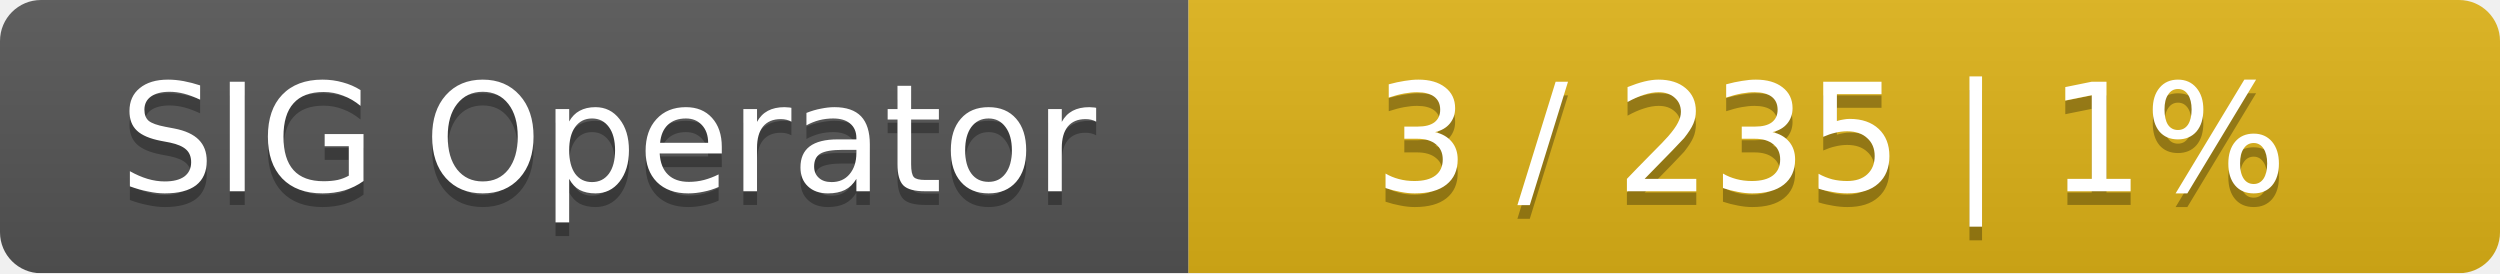
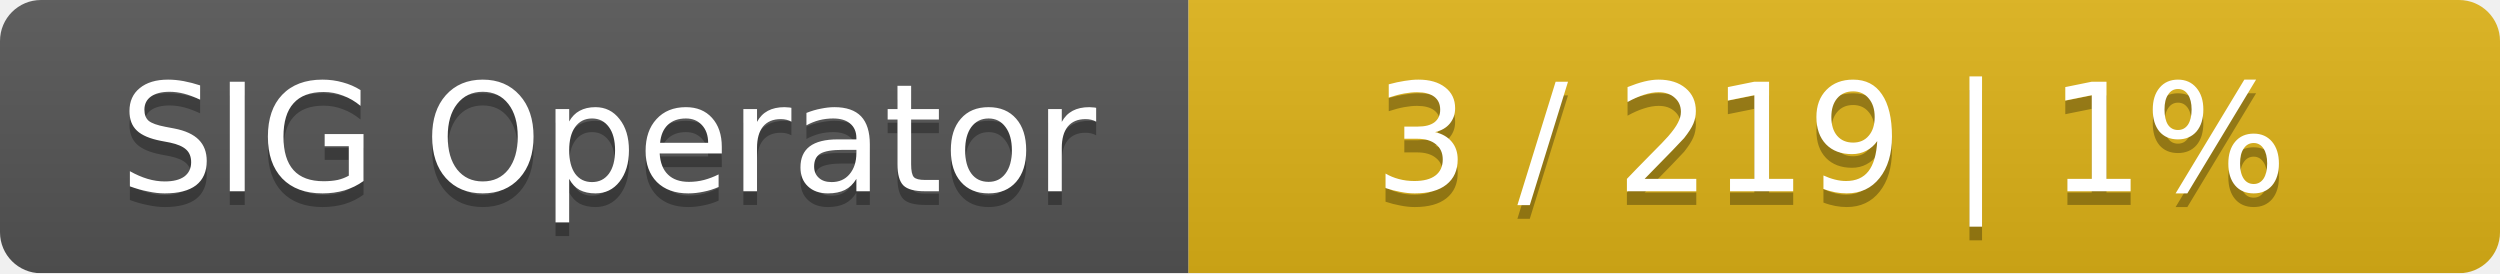
<svg xmlns="http://www.w3.org/2000/svg" width="183" height="20">
  <linearGradient id="smooth" x2="0" y2="100%">
    <stop offset="0" stop-color="#bbb" stop-opacity=".1" />
    <stop offset="1" stop-opacity=".1" />
  </linearGradient>
  <mask id="round">
    <rect width="183" height="20" rx="3" fill="#fff" />
  </mask>
  <g mask="url(#round)">
    <rect width="87" height="20" fill="#555" />
    <rect x="87" width="96" height="20" fill="#dfb317" />
    <rect width="183" height="20" fill="url(#smooth)" />
  </g>
  <g fill="#fff" text-anchor="middle" font-family="DejaVu Sans,Verdana,Geneva,sans-serif" font-size="11">
    <text x="44.5" y="15" fill="#010101" fill-opacity=".3">SIG Operator</text>
    <text x="44.5" y="14">SIG Operator</text>
-     <text x="134" y="15" fill="#010101" fill-opacity=".3">3 / 235    |    1%</text>
-     <text x="134" y="14">3 / 235    |    1%</text>
+     <text x="134" y="15" fill="#010101" fill-opacity=".3">3 / 219    |    1%</text>
+     <text x="134" y="14">3 / 219    |    1%</text>
  </g>
</svg>
